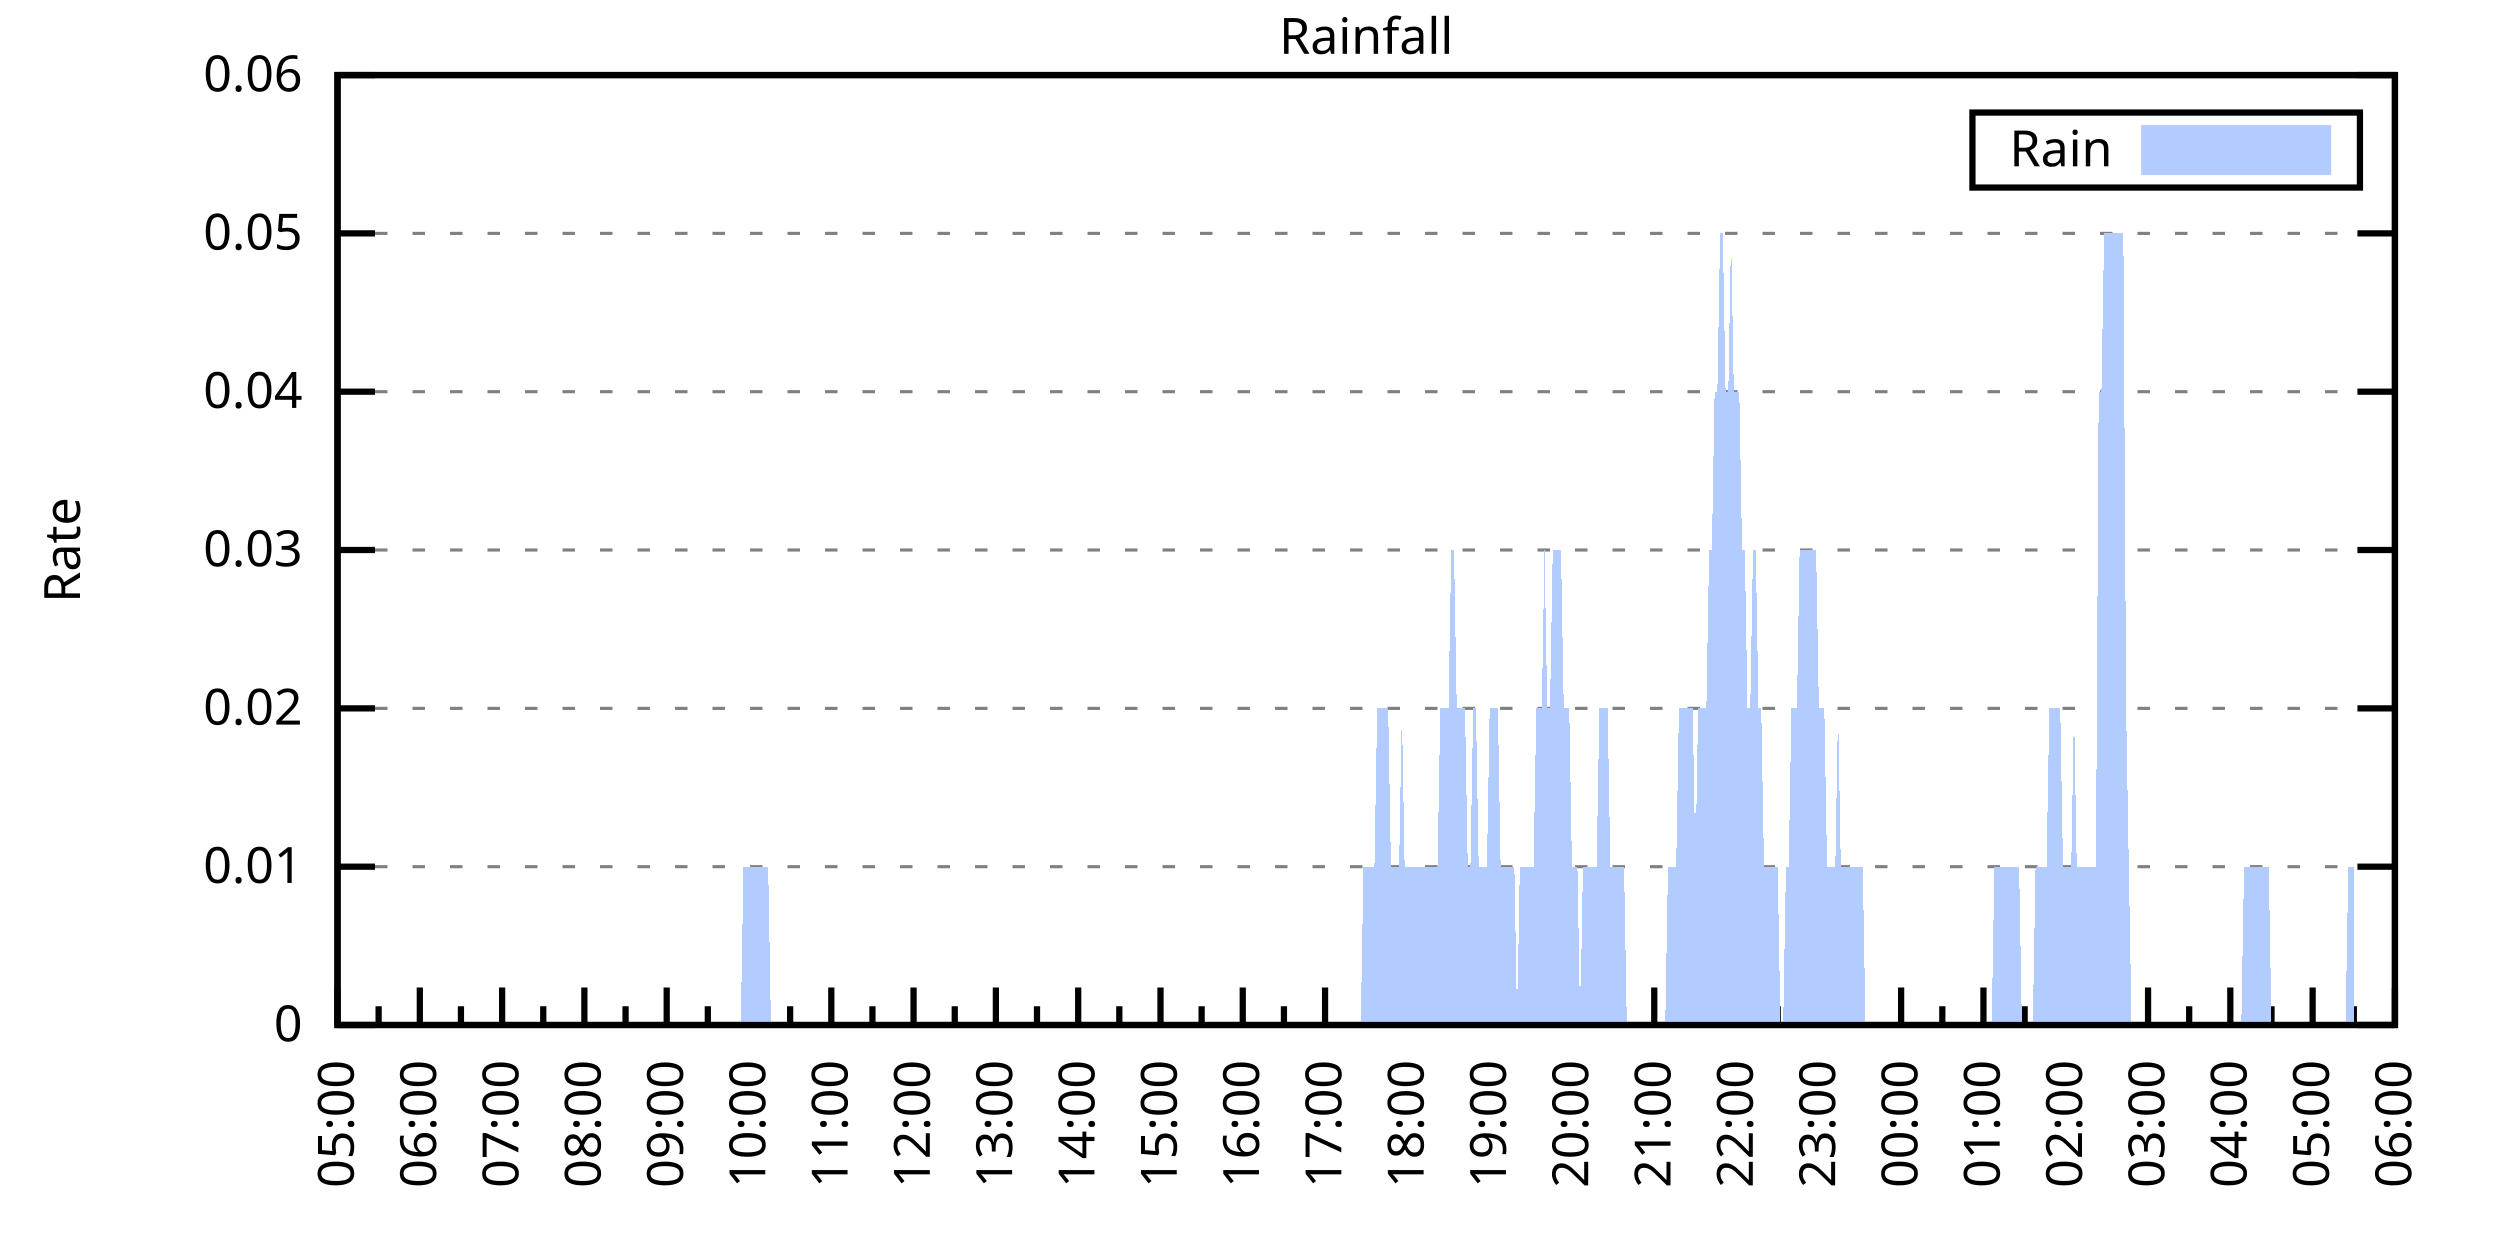
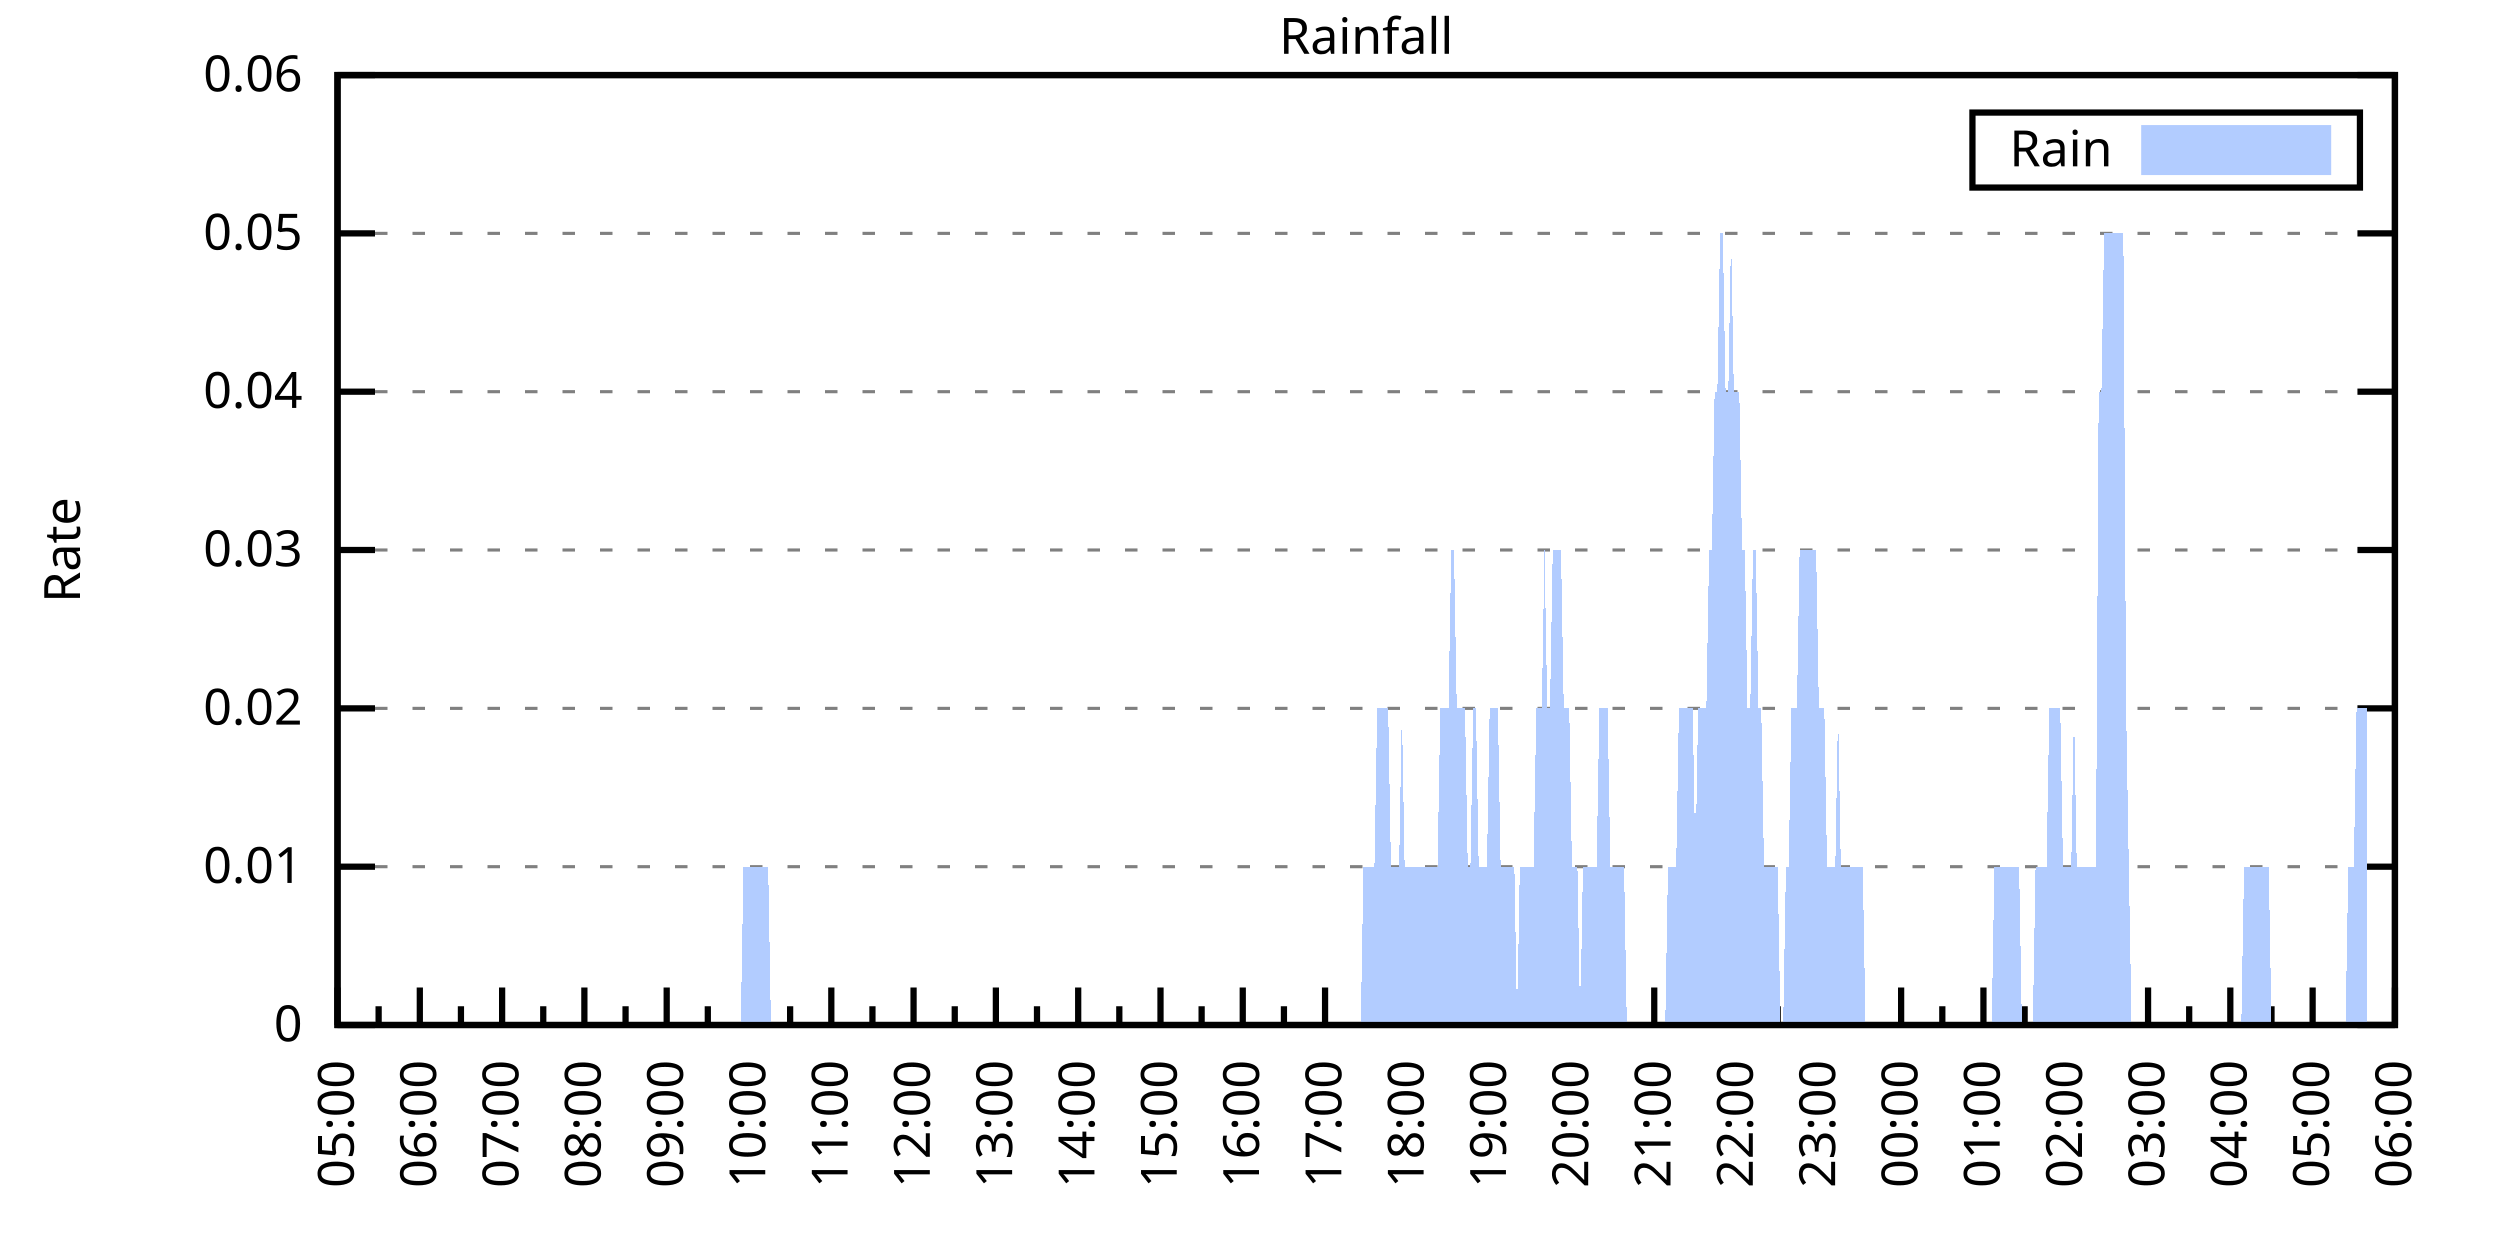
<svg xmlns="http://www.w3.org/2000/svg" xmlns:xlink="http://www.w3.org/1999/xlink" width="400" height="200" viewBox="0 0 400 200">
  <g id="gnuplot_canvas">
    <rect x="0" y="0" width="400" height="200" fill="none" />
    <defs>
      <circle id="gpDot" r="0.5" stroke-width="0.5" stroke="currentColor" />
      <path id="gpPt0" stroke-width="0.333" stroke="currentColor" d="M-1,0 h2 M0,-1 v2" />
      <path id="gpPt1" stroke-width="0.333" stroke="currentColor" d="M-1,-1 L1,1 M1,-1 L-1,1" />
      <path id="gpPt2" stroke-width="0.333" stroke="currentColor" d="M-1,0 L1,0 M0,-1 L0,1 M-1,-1 L1,1 M-1,1 L1,-1" />
      <rect id="gpPt3" stroke-width="0.333" stroke="currentColor" x="-1" y="-1" width="2" height="2" />
      <rect id="gpPt4" stroke-width="0.333" stroke="currentColor" fill="currentColor" x="-1" y="-1" width="2" height="2" />
      <circle id="gpPt5" stroke-width="0.333" stroke="currentColor" cx="0" cy="0" r="1" />
      <use xlink:href="#gpPt5" id="gpPt6" fill="currentColor" stroke="none" />
      <path id="gpPt7" stroke-width="0.333" stroke="currentColor" d="M0,-1.33 L-1.33,0.67 L1.33,0.67 z" />
      <use xlink:href="#gpPt7" id="gpPt8" fill="currentColor" stroke="none" />
      <use xlink:href="#gpPt7" id="gpPt9" stroke="currentColor" transform="rotate(180)" />
      <use xlink:href="#gpPt9" id="gpPt10" fill="currentColor" stroke="none" />
      <use xlink:href="#gpPt3" id="gpPt11" stroke="currentColor" transform="rotate(45)" />
      <use xlink:href="#gpPt11" id="gpPt12" fill="currentColor" stroke="none" />
      <path id="gpPt13" stroke-width="0.333" stroke="currentColor" d="M0,1.330 L1.265,0.411 L0.782,-1.067 L-0.782,-1.076 L-1.265,0.411 z" />
      <use xlink:href="#gpPt13" id="gpPt14" fill="currentColor" stroke="none" />
      <filter id="textbox" filterUnits="objectBoundingBox" x="0" y="0" height="1" width="1">
        <feFlood flood-color="white" flood-opacity="1" result="bgnd" />
        <feComposite in="SourceGraphic" in2="bgnd" operator="atop" />
      </filter>
      <filter id="greybox" filterUnits="objectBoundingBox" x="0" y="0" height="1" width="1">
        <feFlood flood-color="lightgrey" flood-opacity="1" result="grey" />
        <feComposite in="SourceGraphic" in2="grey" operator="atop" />
      </filter>
    </defs>
    <g fill="none" color="white" stroke="currentColor" stroke-width="1.00" stroke-linecap="butt" stroke-linejoin="miter">
</g>
    <g fill="none" color="black" stroke="currentColor" stroke-width="1.00" stroke-linecap="butt" stroke-linejoin="miter">
      <g stroke="none" shape-rendering="crispEdges">
        <polygon fill="rgb(255, 255, 255)" points="54.00,164.00 383.18,164.00 383.18,12.02 54.00,12.02 " />
      </g>
    </g>
    <g fill="none" color="black" stroke="currentColor" stroke-width="1.00" stroke-linecap="butt" stroke-linejoin="miter">
</g>
    <g fill="none" color="black" stroke="black" stroke-width="0.50" stroke-linecap="butt" stroke-linejoin="miter">
</g>
    <g fill="none" color="gray" stroke="currentColor" stroke-width="0.50" stroke-linecap="butt" stroke-linejoin="miter">
      <path stroke="gray" stroke-dasharray="2,4" class="gridline" d="M54.00,164.00 L383.19,164.00  " />
    </g>
    <g fill="none" color="gray" stroke="gray" stroke-width="1.00" stroke-linecap="butt" stroke-linejoin="miter">
</g>
    <g fill="none" color="black" stroke="currentColor" stroke-width="1.00" stroke-linecap="butt" stroke-linejoin="miter">
      <path stroke="black" d="M54.00,164.00 L60.00,164.00 M383.19,164.00 L377.19,164.00  " />
      <g transform="translate(48.40,166.60)" stroke="none" fill="black" font-family="Sans" font-size="8.00" text-anchor="end">
        <text>
          <tspan font-family="Sans"> 0</tspan>
        </text>
      </g>
    </g>
    <g fill="none" color="black" stroke="currentColor" stroke-width="1.00" stroke-linecap="butt" stroke-linejoin="miter">
</g>
    <g fill="none" color="black" stroke="black" stroke-width="0.50" stroke-linecap="butt" stroke-linejoin="miter">
</g>
    <g fill="none" color="gray" stroke="currentColor" stroke-width="0.50" stroke-linecap="butt" stroke-linejoin="miter">
      <path stroke="gray" stroke-dasharray="2,4" class="gridline" d="M54.00,138.67 L383.19,138.67  " />
    </g>
    <g fill="none" color="gray" stroke="gray" stroke-width="1.00" stroke-linecap="butt" stroke-linejoin="miter">
</g>
    <g fill="none" color="black" stroke="currentColor" stroke-width="1.00" stroke-linecap="butt" stroke-linejoin="miter">
      <path stroke="black" d="M54.00,138.67 L60.00,138.67 M383.19,138.67 L377.19,138.67  " />
      <g transform="translate(48.40,141.27)" stroke="none" fill="black" font-family="Sans" font-size="8.00" text-anchor="end">
        <text>
          <tspan font-family="Sans"> 0.01</tspan>
        </text>
      </g>
    </g>
    <g fill="none" color="black" stroke="currentColor" stroke-width="1.00" stroke-linecap="butt" stroke-linejoin="miter">
</g>
    <g fill="none" color="black" stroke="black" stroke-width="0.50" stroke-linecap="butt" stroke-linejoin="miter">
</g>
    <g fill="none" color="gray" stroke="currentColor" stroke-width="0.50" stroke-linecap="butt" stroke-linejoin="miter">
      <path stroke="gray" stroke-dasharray="2,4" class="gridline" d="M54.00,113.34 L383.19,113.34  " />
    </g>
    <g fill="none" color="gray" stroke="gray" stroke-width="1.00" stroke-linecap="butt" stroke-linejoin="miter">
</g>
    <g fill="none" color="black" stroke="currentColor" stroke-width="1.00" stroke-linecap="butt" stroke-linejoin="miter">
      <path stroke="black" d="M54.00,113.34 L60.00,113.34 M383.19,113.34 L377.19,113.34  " />
      <g transform="translate(48.40,115.94)" stroke="none" fill="black" font-family="Sans" font-size="8.00" text-anchor="end">
        <text>
          <tspan font-family="Sans"> 0.02</tspan>
        </text>
      </g>
    </g>
    <g fill="none" color="black" stroke="currentColor" stroke-width="1.00" stroke-linecap="butt" stroke-linejoin="miter">
</g>
    <g fill="none" color="black" stroke="black" stroke-width="0.50" stroke-linecap="butt" stroke-linejoin="miter">
</g>
    <g fill="none" color="gray" stroke="currentColor" stroke-width="0.50" stroke-linecap="butt" stroke-linejoin="miter">
      <path stroke="gray" stroke-dasharray="2,4" class="gridline" d="M54.00,88.00 L383.19,88.00  " />
    </g>
    <g fill="none" color="gray" stroke="gray" stroke-width="1.00" stroke-linecap="butt" stroke-linejoin="miter">
</g>
    <g fill="none" color="black" stroke="currentColor" stroke-width="1.00" stroke-linecap="butt" stroke-linejoin="miter">
      <path stroke="black" d="M54.00,88.00 L60.00,88.00 M383.19,88.00 L377.19,88.00  " />
      <g transform="translate(48.40,90.60)" stroke="none" fill="black" font-family="Sans" font-size="8.00" text-anchor="end">
        <text>
          <tspan font-family="Sans"> 0.03</tspan>
        </text>
      </g>
    </g>
    <g fill="none" color="black" stroke="currentColor" stroke-width="1.00" stroke-linecap="butt" stroke-linejoin="miter">
</g>
    <g fill="none" color="black" stroke="black" stroke-width="0.50" stroke-linecap="butt" stroke-linejoin="miter">
</g>
    <g fill="none" color="gray" stroke="currentColor" stroke-width="0.50" stroke-linecap="butt" stroke-linejoin="miter">
      <path stroke="gray" stroke-dasharray="2,4" class="gridline" d="M54.00,62.67 L383.19,62.67  " />
    </g>
    <g fill="none" color="gray" stroke="gray" stroke-width="1.00" stroke-linecap="butt" stroke-linejoin="miter">
</g>
    <g fill="none" color="black" stroke="currentColor" stroke-width="1.00" stroke-linecap="butt" stroke-linejoin="miter">
      <path stroke="black" d="M54.00,62.67 L60.00,62.67 M383.19,62.67 L377.19,62.67  " />
      <g transform="translate(48.40,65.27)" stroke="none" fill="black" font-family="Sans" font-size="8.00" text-anchor="end">
        <text>
          <tspan font-family="Sans"> 0.04</tspan>
        </text>
      </g>
    </g>
    <g fill="none" color="black" stroke="currentColor" stroke-width="1.00" stroke-linecap="butt" stroke-linejoin="miter">
</g>
    <g fill="none" color="black" stroke="black" stroke-width="0.50" stroke-linecap="butt" stroke-linejoin="miter">
</g>
    <g fill="none" color="gray" stroke="currentColor" stroke-width="0.50" stroke-linecap="butt" stroke-linejoin="miter">
      <path stroke="gray" stroke-dasharray="2,4" class="gridline" d="M54.00,37.34 L383.19,37.34  " />
    </g>
    <g fill="none" color="gray" stroke="gray" stroke-width="1.00" stroke-linecap="butt" stroke-linejoin="miter">
</g>
    <g fill="none" color="black" stroke="currentColor" stroke-width="1.00" stroke-linecap="butt" stroke-linejoin="miter">
      <path stroke="black" d="M54.00,37.34 L60.00,37.34 M383.19,37.34 L377.19,37.34  " />
      <g transform="translate(48.40,39.94)" stroke="none" fill="black" font-family="Sans" font-size="8.00" text-anchor="end">
        <text>
          <tspan font-family="Sans"> 0.05</tspan>
        </text>
      </g>
    </g>
    <g fill="none" color="black" stroke="currentColor" stroke-width="1.00" stroke-linecap="butt" stroke-linejoin="miter">
</g>
    <g fill="none" color="black" stroke="black" stroke-width="0.50" stroke-linecap="butt" stroke-linejoin="miter">
</g>
    <g fill="none" color="gray" stroke="currentColor" stroke-width="0.50" stroke-linecap="butt" stroke-linejoin="miter">
      <path stroke="gray" stroke-dasharray="2,4" class="gridline" d="M54.00,12.01 L383.19,12.01  " />
    </g>
    <g fill="none" color="gray" stroke="gray" stroke-width="1.00" stroke-linecap="butt" stroke-linejoin="miter">
</g>
    <g fill="none" color="black" stroke="currentColor" stroke-width="1.00" stroke-linecap="butt" stroke-linejoin="miter">
      <path stroke="black" d="M54.00,12.01 L60.00,12.01 M383.19,12.01 L377.19,12.01  " />
      <g transform="translate(48.40,14.61)" stroke="none" fill="black" font-family="Sans" font-size="8.00" text-anchor="end">
        <text>
          <tspan font-family="Sans"> 0.06</tspan>
        </text>
      </g>
    </g>
    <g fill="none" color="black" stroke="currentColor" stroke-width="1.00" stroke-linecap="butt" stroke-linejoin="miter">
      <path stroke="black" d="M54.00,164.00 L54.00,158.00  " />
      <g transform="translate(56.60,169.60) rotate(270)" stroke="none" fill="black" font-family="Sans" font-size="8.00" text-anchor="end">
        <text>
          <tspan font-family="Sans">05:00</tspan>
        </text>
      </g>
    </g>
    <g fill="none" color="black" stroke="currentColor" stroke-width="1.00" stroke-linecap="butt" stroke-linejoin="miter">
      <path stroke="black" d="M60.58,164.00 L60.58,161.00 M67.17,164.00 L67.17,158.00  " />
      <g transform="translate(69.77,169.60) rotate(270)" stroke="none" fill="black" font-family="Sans" font-size="8.00" text-anchor="end">
        <text>
          <tspan font-family="Sans">06:00</tspan>
        </text>
      </g>
    </g>
    <g fill="none" color="black" stroke="currentColor" stroke-width="1.00" stroke-linecap="butt" stroke-linejoin="miter">
      <path stroke="black" d="M73.75,164.00 L73.75,161.00 M80.34,164.00 L80.34,158.00  " />
      <g transform="translate(82.94,169.60) rotate(270)" stroke="none" fill="black" font-family="Sans" font-size="8.00" text-anchor="end">
        <text>
          <tspan font-family="Sans">07:00</tspan>
        </text>
      </g>
    </g>
    <g fill="none" color="black" stroke="currentColor" stroke-width="1.00" stroke-linecap="butt" stroke-linejoin="miter">
      <path stroke="black" d="M86.92,164.00 L86.92,161.00 M93.50,164.00 L93.50,158.00  " />
      <g transform="translate(96.10,169.60) rotate(270)" stroke="none" fill="black" font-family="Sans" font-size="8.00" text-anchor="end">
        <text>
          <tspan font-family="Sans">08:00</tspan>
        </text>
      </g>
    </g>
    <g fill="none" color="black" stroke="currentColor" stroke-width="1.00" stroke-linecap="butt" stroke-linejoin="miter">
      <path stroke="black" d="M100.09,164.00 L100.09,161.00 M106.67,164.00 L106.67,158.00  " />
      <g transform="translate(109.27,169.60) rotate(270)" stroke="none" fill="black" font-family="Sans" font-size="8.00" text-anchor="end">
        <text>
          <tspan font-family="Sans">09:00</tspan>
        </text>
      </g>
    </g>
    <g fill="none" color="black" stroke="currentColor" stroke-width="1.00" stroke-linecap="butt" stroke-linejoin="miter">
      <path stroke="black" d="M113.25,164.00 L113.25,161.00 M119.84,164.00 L119.84,158.00  " />
      <g transform="translate(122.44,169.60) rotate(270)" stroke="none" fill="black" font-family="Sans" font-size="8.00" text-anchor="end">
        <text>
          <tspan font-family="Sans">10:00</tspan>
        </text>
      </g>
    </g>
    <g fill="none" color="black" stroke="currentColor" stroke-width="1.00" stroke-linecap="butt" stroke-linejoin="miter">
      <path stroke="black" d="M126.42,164.00 L126.42,161.00 M133.01,164.00 L133.01,158.00  " />
      <g transform="translate(135.61,169.60) rotate(270)" stroke="none" fill="black" font-family="Sans" font-size="8.00" text-anchor="end">
        <text>
          <tspan font-family="Sans">11:00</tspan>
        </text>
      </g>
    </g>
    <g fill="none" color="black" stroke="currentColor" stroke-width="1.00" stroke-linecap="butt" stroke-linejoin="miter">
      <path stroke="black" d="M139.59,164.00 L139.59,161.00 M146.17,164.00 L146.17,158.00  " />
      <g transform="translate(148.77,169.60) rotate(270)" stroke="none" fill="black" font-family="Sans" font-size="8.00" text-anchor="end">
        <text>
          <tspan font-family="Sans">12:00</tspan>
        </text>
      </g>
    </g>
    <g fill="none" color="black" stroke="currentColor" stroke-width="1.00" stroke-linecap="butt" stroke-linejoin="miter">
      <path stroke="black" d="M152.76,164.00 L152.76,161.00 M159.34,164.00 L159.34,158.00  " />
      <g transform="translate(161.94,169.60) rotate(270)" stroke="none" fill="black" font-family="Sans" font-size="8.00" text-anchor="end">
        <text>
          <tspan font-family="Sans">13:00</tspan>
        </text>
      </g>
    </g>
    <g fill="none" color="black" stroke="currentColor" stroke-width="1.00" stroke-linecap="butt" stroke-linejoin="miter">
      <path stroke="black" d="M165.92,164.00 L165.92,161.00 M172.51,164.00 L172.51,158.00  " />
      <g transform="translate(175.11,169.60) rotate(270)" stroke="none" fill="black" font-family="Sans" font-size="8.00" text-anchor="end">
        <text>
          <tspan font-family="Sans">14:00</tspan>
        </text>
      </g>
    </g>
    <g fill="none" color="black" stroke="currentColor" stroke-width="1.00" stroke-linecap="butt" stroke-linejoin="miter">
      <path stroke="black" d="M179.09,164.00 L179.09,161.00 M185.68,164.00 L185.68,158.00  " />
      <g transform="translate(188.28,169.60) rotate(270)" stroke="none" fill="black" font-family="Sans" font-size="8.00" text-anchor="end">
        <text>
          <tspan font-family="Sans">15:00</tspan>
        </text>
      </g>
    </g>
    <g fill="none" color="black" stroke="currentColor" stroke-width="1.00" stroke-linecap="butt" stroke-linejoin="miter">
      <path stroke="black" d="M192.26,164.00 L192.26,161.00 M198.84,164.00 L198.84,158.00  " />
      <g transform="translate(201.44,169.60) rotate(270)" stroke="none" fill="black" font-family="Sans" font-size="8.00" text-anchor="end">
        <text>
          <tspan font-family="Sans">16:00</tspan>
        </text>
      </g>
    </g>
    <g fill="none" color="black" stroke="currentColor" stroke-width="1.00" stroke-linecap="butt" stroke-linejoin="miter">
      <path stroke="black" d="M205.43,164.00 L205.43,161.00 M212.01,164.00 L212.01,158.00  " />
      <g transform="translate(214.61,169.60) rotate(270)" stroke="none" fill="black" font-family="Sans" font-size="8.00" text-anchor="end">
        <text>
          <tspan font-family="Sans">17:00</tspan>
        </text>
      </g>
    </g>
    <g fill="none" color="black" stroke="currentColor" stroke-width="1.00" stroke-linecap="butt" stroke-linejoin="miter">
      <path stroke="black" d="M218.60,164.00 L218.60,161.00 M225.18,164.00 L225.18,158.00  " />
      <g transform="translate(227.78,169.60) rotate(270)" stroke="none" fill="black" font-family="Sans" font-size="8.00" text-anchor="end">
        <text>
          <tspan font-family="Sans">18:00</tspan>
        </text>
      </g>
    </g>
    <g fill="none" color="black" stroke="currentColor" stroke-width="1.00" stroke-linecap="butt" stroke-linejoin="miter">
      <path stroke="black" d="M231.76,164.00 L231.76,161.00 M238.35,164.00 L238.35,158.00  " />
      <g transform="translate(240.95,169.60) rotate(270)" stroke="none" fill="black" font-family="Sans" font-size="8.00" text-anchor="end">
        <text>
          <tspan font-family="Sans">19:00</tspan>
        </text>
      </g>
    </g>
    <g fill="none" color="black" stroke="currentColor" stroke-width="1.00" stroke-linecap="butt" stroke-linejoin="miter">
      <path stroke="black" d="M244.93,164.00 L244.93,161.00 M251.51,164.00 L251.51,158.00  " />
      <g transform="translate(254.11,169.60) rotate(270)" stroke="none" fill="black" font-family="Sans" font-size="8.00" text-anchor="end">
        <text>
          <tspan font-family="Sans">20:00</tspan>
        </text>
      </g>
    </g>
    <g fill="none" color="black" stroke="currentColor" stroke-width="1.00" stroke-linecap="butt" stroke-linejoin="miter">
      <path stroke="black" d="M258.10,164.00 L258.10,161.00 M264.68,164.00 L264.68,158.00  " />
      <g transform="translate(267.28,169.60) rotate(270)" stroke="none" fill="black" font-family="Sans" font-size="8.00" text-anchor="end">
        <text>
          <tspan font-family="Sans">21:00</tspan>
        </text>
      </g>
    </g>
    <g fill="none" color="black" stroke="currentColor" stroke-width="1.00" stroke-linecap="butt" stroke-linejoin="miter">
      <path stroke="black" d="M271.27,164.00 L271.27,161.00 M277.85,164.00 L277.85,158.00  " />
      <g transform="translate(280.45,169.60) rotate(270)" stroke="none" fill="black" font-family="Sans" font-size="8.00" text-anchor="end">
        <text>
          <tspan font-family="Sans">22:00</tspan>
        </text>
      </g>
    </g>
    <g fill="none" color="black" stroke="currentColor" stroke-width="1.00" stroke-linecap="butt" stroke-linejoin="miter">
      <path stroke="black" d="M284.43,164.00 L284.43,161.00 M291.02,164.00 L291.02,158.00  " />
      <g transform="translate(293.62,169.60) rotate(270)" stroke="none" fill="black" font-family="Sans" font-size="8.00" text-anchor="end">
        <text>
          <tspan font-family="Sans">23:00</tspan>
        </text>
      </g>
    </g>
    <g fill="none" color="black" stroke="currentColor" stroke-width="1.00" stroke-linecap="butt" stroke-linejoin="miter">
      <path stroke="black" d="M297.60,164.00 L297.60,161.00 M304.18,164.00 L304.18,158.00  " />
      <g transform="translate(306.78,169.60) rotate(270)" stroke="none" fill="black" font-family="Sans" font-size="8.00" text-anchor="end">
        <text>
          <tspan font-family="Sans">00:00</tspan>
        </text>
      </g>
    </g>
    <g fill="none" color="black" stroke="currentColor" stroke-width="1.00" stroke-linecap="butt" stroke-linejoin="miter">
      <path stroke="black" d="M310.77,164.00 L310.77,161.00 M317.35,164.00 L317.35,158.00  " />
      <g transform="translate(319.95,169.60) rotate(270)" stroke="none" fill="black" font-family="Sans" font-size="8.00" text-anchor="end">
        <text>
          <tspan font-family="Sans">01:00</tspan>
        </text>
      </g>
    </g>
    <g fill="none" color="black" stroke="currentColor" stroke-width="1.00" stroke-linecap="butt" stroke-linejoin="miter">
      <path stroke="black" d="M323.94,164.00 L323.94,161.00 M330.52,164.00 L330.52,158.00  " />
      <g transform="translate(333.12,169.60) rotate(270)" stroke="none" fill="black" font-family="Sans" font-size="8.00" text-anchor="end">
        <text>
          <tspan font-family="Sans">02:00</tspan>
        </text>
      </g>
    </g>
    <g fill="none" color="black" stroke="currentColor" stroke-width="1.00" stroke-linecap="butt" stroke-linejoin="miter">
      <path stroke="black" d="M337.10,164.00 L337.10,161.00 M343.69,164.00 L343.69,158.00  " />
      <g transform="translate(346.29,169.60) rotate(270)" stroke="none" fill="black" font-family="Sans" font-size="8.00" text-anchor="end">
        <text>
          <tspan font-family="Sans">03:00</tspan>
        </text>
      </g>
    </g>
    <g fill="none" color="black" stroke="currentColor" stroke-width="1.00" stroke-linecap="butt" stroke-linejoin="miter">
      <path stroke="black" d="M350.27,164.00 L350.27,161.00 M356.85,164.00 L356.85,158.00  " />
      <g transform="translate(359.45,169.60) rotate(270)" stroke="none" fill="black" font-family="Sans" font-size="8.00" text-anchor="end">
        <text>
          <tspan font-family="Sans">04:00</tspan>
        </text>
      </g>
    </g>
    <g fill="none" color="black" stroke="currentColor" stroke-width="1.00" stroke-linecap="butt" stroke-linejoin="miter">
      <path stroke="black" d="M363.44,164.00 L363.44,161.00 M370.02,164.00 L370.02,158.00  " />
      <g transform="translate(372.62,169.60) rotate(270)" stroke="none" fill="black" font-family="Sans" font-size="8.00" text-anchor="end">
        <text>
          <tspan font-family="Sans">05:00</tspan>
        </text>
      </g>
    </g>
    <g fill="none" color="black" stroke="currentColor" stroke-width="1.00" stroke-linecap="butt" stroke-linejoin="miter">
      <path stroke="black" d="M376.61,164.00 L376.61,161.00 M383.19,164.00 L383.19,158.00  " />
      <g transform="translate(385.79,169.60) rotate(270)" stroke="none" fill="black" font-family="Sans" font-size="8.00" text-anchor="end">
        <text>
          <tspan font-family="Sans">06:00</tspan>
        </text>
      </g>
    </g>
    <g fill="none" color="black" stroke="currentColor" stroke-width="1.00" stroke-linecap="butt" stroke-linejoin="miter">
</g>
    <g fill="none" color="black" stroke="currentColor" stroke-width="1.00" stroke-linecap="butt" stroke-linejoin="miter">
      <path stroke="black" d="M54.00,12.01 L54.00,164.00 L383.19,164.00 L383.19,12.01 L54.00,12.01 Z  " />
    </g>
    <g fill="none" color="black" stroke="currentColor" stroke-width="1.00" stroke-linecap="butt" stroke-linejoin="miter">
      <g transform="translate(12.80,88.01) rotate(270)" stroke="none" fill="black" font-family="Sans" font-size="8.00" text-anchor="middle">
        <text>
          <tspan font-family="Sans">Rate</tspan>
        </text>
      </g>
    </g>
    <g fill="none" color="black" stroke="currentColor" stroke-width="1.00" stroke-linecap="butt" stroke-linejoin="miter">
</g>
    <g fill="none" color="black" stroke="currentColor" stroke-width="1.00" stroke-linecap="butt" stroke-linejoin="miter">
      <path stroke="black" d="M315.59,30.01 L315.59,18.01 L377.59,18.01 L377.59,30.01 L315.59,30.01 Z  " />
    </g>
    <g id="Rainfall_plot_1">
      <g fill="none" color="white" stroke="black" stroke-width="2.00" stroke-linecap="butt" stroke-linejoin="miter">
</g>
      <g fill="none" color="black" stroke="currentColor" stroke-width="2.00" stroke-linecap="butt" stroke-linejoin="miter">
        <g transform="translate(337.99,26.61)" stroke="none" fill="black" font-family="Sans" font-size="8.00" text-anchor="end">
          <text>
            <tspan font-family="Sans">Rain</tspan>
          </text>
        </g>
      </g>
      <g fill="none" color="black" stroke="currentColor" stroke-width="2.00" stroke-linecap="butt" stroke-linejoin="miter">
        <g stroke="none" shape-rendering="crispEdges">
          <polygon fill="rgb(178, 204, 255)" points="343.59,27.01 371.99,27.01 371.99,21.01 343.59,21.01 " />
        </g>
        <path stroke="rgb(178, 204, 255)" d="M343.59,27.01 L371.99,27.01 L371.99,21.01 L343.59,21.01 L343.59,27.01 Z  " />
      </g>
      <g fill="none" color="black" stroke="currentColor" stroke-width="2.00" stroke-linecap="butt" stroke-linejoin="miter">
        <g stroke="none" shape-rendering="crispEdges">
-           <polygon fill="rgb(178, 204, 255)" points="61.02,164.00 61.46,164.00 61.90,164.00 62.34,164.00 62.78,164.00 63.22,164.00 63.66,164.00 64.10,164.00 64.53,164.00 64.97,164.00 65.41,164.00 65.85,164.00 66.29,164.00 66.73,164.00 67.17,164.00 67.61,164.00 68.05,164.00 68.48,164.00 68.92,164.00 69.36,164.00 69.80,164.00 70.24,164.00 70.68,164.00 71.12,164.00 71.56,164.00 72.00,164.00 72.43,164.00 72.87,164.00 73.31,164.00 73.75,164.00 74.19,164.00 74.63,164.00 75.07,164.00 75.51,164.00 75.95,164.00 76.38,164.00 76.82,164.00 77.26,164.00 77.70,164.00 78.14,164.00 78.58,164.00 79.02,164.00 79.46,164.00 79.90,164.00 80.34,164.00 80.77,164.00 81.21,164.00 81.65,164.00 82.09,164.00 82.53,164.00 82.97,164.00 83.41,164.00 83.85,164.00 84.29,164.00 84.72,164.00 85.16,164.00 85.60,164.00 86.04,164.00 86.48,164.00 86.92,164.00 87.36,164.00 87.80,164.00 88.24,164.00 88.67,164.00 89.11,164.00 89.55,164.00 89.99,164.00 90.43,164.00 90.87,164.00 91.31,164.00 91.75,164.00 92.19,164.00 92.62,164.00 93.06,164.00 93.50,164.00 93.94,164.00 94.38,164.00 94.82,164.00 95.26,164.00 95.70,164.00 96.14,164.00 96.58,164.00 97.01,164.00 97.45,164.00 97.89,164.00 98.33,164.00 98.77,164.00 99.21,164.00 99.65,164.00 100.09,164.00 100.53,164.00 100.96,164.00 101.40,164.00 101.84,164.00 102.28,164.00 102.72,164.00 103.16,164.00 103.60,164.00 104.04,164.00 104.48,164.00 104.91,164.00 105.35,164.00 105.79,164.00 106.23,164.00 106.67,164.00 107.11,164.00 107.55,164.00 107.99,164.00 108.43,164.00 108.87,164.00 109.30,164.00 109.74,164.00 110.18,164.00 110.62,164.00 111.06,164.00 111.50,164.00 111.94,164.00 112.38,164.00 112.82,164.00 113.25,164.00 113.69,164.00 114.13,164.00 114.57,164.00 115.01,164.00 115.45,164.00 115.89,164.00 116.33,164.00 116.77,164.00 117.20,164.00 117.64,164.00 118.08,164.00 118.52,164.00 118.96,138.67 119.40,138.67 119.84,138.67 120.28,138.67 120.72,138.67 121.15,138.67 121.59,138.67 122.03,138.67 122.47,138.67 122.91,138.67 123.35,164.00 123.79,164.00 124.23,164.00 124.67,164.00 125.11,164.00 125.54,164.00 125.98,164.00 126.42,164.00 126.86,164.00 127.30,164.00 127.74,164.00 128.18,164.00 128.62,164.00 129.06,164.00 129.49,164.00 129.93,164.00 130.37,164.00 130.81,164.00 131.25,164.00 131.69,164.00 132.13,164.00 132.57,164.00 133.01,164.00 133.44,164.00 133.88,164.00 134.32,164.00 134.76,164.00 135.20,164.00 135.64,164.00 136.08,164.00 136.52,164.00 136.96,164.00 137.39,164.00 137.83,164.00 138.27,164.00 138.71,164.00 139.15,164.00 139.59,164.00 140.03,164.00 140.47,164.00 140.91,164.00 141.35,164.00 141.78,164.00 142.22,164.00 142.66,164.00 143.10,164.00 143.54,164.00 143.98,164.00 144.42,164.00 144.86,164.00 145.30,164.00 145.73,164.00 146.17,164.00 146.61,164.00 147.05,164.00 147.49,164.00 147.93,164.00 148.37,164.00 148.81,164.00 149.25,164.00 149.68,164.00 150.12,164.00 150.56,164.00 151.00,164.00 151.44,164.00 151.88,164.00 152.32,164.00 152.76,164.00 153.20,164.00 153.63,164.00 154.07,164.00 154.51,164.00 154.95,164.00 155.39,164.00 155.83,164.00 156.27,164.00 156.71,164.00 157.15,164.00 157.59,164.00 158.02,164.00 158.46,164.00 158.90,164.00 159.34,164.00 159.78,164.00 160.22,164.00 160.66,164.00 161.10,164.00 161.54,164.00 161.97,164.00 162.41,164.00 162.85,164.00 163.29,164.00 163.73,164.00 164.17,164.00 164.61,164.00 165.05,164.00 165.49,164.00 165.92,164.00 166.36,164.00 166.80,164.00 167.24,164.00 167.68,164.00 168.12,164.00 168.56,164.00 169.00,164.00 169.44,164.00 169.87,164.00 170.31,164.00 170.75,164.00 171.19,164.00 171.63,164.00 172.07,164.00 172.51,164.00 172.95,164.00 173.39,164.00 173.83,164.00 174.26,164.00 174.70,164.00 175.14,164.00 175.58,164.00 176.02,164.00 176.46,164.00 176.90,164.00 177.34,164.00 177.78,164.00 178.21,164.00 178.65,164.00 179.09,164.00 179.53,164.00 179.97,164.00 180.41,164.00 180.85,164.00 181.29,164.00 181.73,164.00 182.16,164.00 182.60,164.00 183.04,164.00 183.48,164.00 183.92,164.00 184.36,164.00 184.80,164.00 185.24,164.00 185.68,164.00 186.11,164.00 186.55,164.00 186.99,164.00 187.43,164.00 187.87,164.00 188.31,164.00 188.75,164.00 189.19,164.00 189.63,164.00 190.07,164.00 190.50,164.00 190.94,164.00 191.38,164.00 191.82,164.00 192.26,164.00 192.70,164.00 193.14,164.00 193.58,164.00 194.02,164.00 194.45,164.00 194.89,164.00 195.33,164.00 195.77,164.00 196.21,164.00 196.65,164.00 197.09,164.00 197.53,164.00 197.97,164.00 198.40,164.00 198.84,164.00 199.28,164.00 199.72,164.00 200.16,164.00 200.60,164.00 201.04,164.00 201.48,164.00 201.92,164.00 202.35,164.00 202.79,164.00 203.23,164.00 203.67,164.00 204.11,164.00 204.55,164.00 204.99,164.00 205.43,164.00 205.87,164.00 206.31,164.00 206.74,164.00 207.18,164.00 207.62,164.00 208.06,164.00 208.50,164.00 208.94,164.00 209.38,164.00 209.82,164.00 210.26,164.00 210.69,164.00 211.13,164.00 211.57,164.00 212.01,164.00 212.45,164.00 212.89,164.00 213.33,164.00 213.77,164.00 214.21,164.00 214.64,164.00 215.08,164.00 215.52,164.00 215.96,164.00 216.40,164.00 216.84,164.00 217.28,164.00 217.72,164.00 218.16,138.67 218.60,138.67 219.03,138.67 219.47,138.67 219.91,138.67 220.35,113.34 220.79,113.34 221.23,113.34 221.67,113.34 222.11,113.34 222.55,138.67 222.98,138.67 223.42,138.67 223.86,138.67 224.30,113.34 224.74,138.67 225.18,138.67 225.62,138.67 226.06,138.67 226.50,138.67 226.93,138.67 227.37,138.67 227.81,138.67 228.25,138.67 228.69,138.67 229.13,138.67 229.57,138.67 230.01,138.67 230.45,113.34 230.88,113.34 231.32,113.34 231.76,113.34 232.20,88.00 232.64,88.00 233.08,113.34 233.52,113.34 233.96,113.34 234.40,113.34 234.84,138.67 235.27,138.67 235.71,113.34 236.15,113.34 236.59,138.67 237.03,138.67 237.47,138.67 237.91,138.67 238.35,113.34 238.79,113.34 239.22,113.34 239.66,113.34 240.10,138.67 240.54,138.67 240.98,138.67 241.42,138.67 241.86,138.67 242.30,138.67 242.74,164.00 243.17,138.67 243.61,138.67 244.05,138.67 244.49,138.67 244.93,138.67 245.37,138.67 245.81,113.34 246.25,113.34 246.69,113.34 247.12,88.00 247.56,113.34 248.00,113.34 248.44,88.00 248.88,88.00 249.32,88.00 249.76,88.00 250.20,113.34 250.64,113.34 251.08,113.34 251.51,138.67 251.95,138.67 252.39,138.67 252.83,164.00 253.27,138.67 253.71,138.67 254.15,138.67 254.59,138.67 255.03,138.67 255.46,138.67 255.90,113.34 256.34,113.34 256.78,113.34 257.22,113.34 257.66,138.67 258.10,138.67 258.54,138.67 258.98,138.67 259.41,138.67 259.85,138.67 260.29,164.00 260.73,164.00 261.17,164.00 261.61,164.00 262.05,164.00 262.49,164.00 262.93,164.00 263.36,164.00 263.80,164.00 264.24,164.00 264.68,164.00 265.12,164.00 265.56,164.00 266.00,164.00 266.44,164.00 266.88,138.67 267.32,138.67 267.75,138.67 268.19,138.67 268.63,113.34 269.07,113.34 269.51,113.34 269.95,113.34 270.39,113.34 270.83,113.34 271.27,138.67 271.70,113.34 272.14,113.34 272.58,113.34 273.02,113.34 273.46,88.00 273.90,88.00 274.34,62.67 274.78,62.67 275.22,37.34 275.65,37.34 276.09,62.67 276.53,62.67 276.97,37.34 277.41,62.67 277.85,62.67 278.29,62.67 278.73,88.00 279.17,88.00 279.60,113.34 280.04,113.34 280.48,88.00 280.92,88.00 281.36,113.34 281.80,113.34 282.24,138.67 282.68,138.67 283.12,138.67 283.56,138.67 283.99,138.67 284.43,138.67 284.87,164.00 285.31,164.00 285.75,138.67 286.19,138.67 286.63,113.34 287.07,113.34 287.51,113.34 287.94,88.00 288.38,88.00 288.82,88.00 289.26,88.00 289.70,88.00 290.14,88.00 290.58,88.00 291.02,113.34 291.46,113.34 291.89,113.34 292.33,138.67 292.77,138.67 293.21,138.67 293.65,138.67 294.09,113.34 294.53,138.67 294.97,138.67 295.41,138.67 295.84,138.67 296.28,138.67 296.72,138.67 297.16,138.67 297.60,138.67 298.04,138.67 298.48,164.00 298.92,164.00 299.36,164.00 299.80,164.00 300.23,164.00 300.67,164.00 301.11,164.00 301.55,164.00 301.99,164.00 302.43,164.00 302.87,164.00 303.31,164.00 303.75,164.00 304.18,164.00 304.62,164.00 305.06,164.00 305.50,164.00 305.94,164.00 306.38,164.00 306.82,164.00 307.26,164.00 307.70,164.00 308.13,164.00 308.57,164.00 309.01,164.00 309.45,164.00 309.89,164.00 310.33,164.00 310.77,164.00 311.21,164.00 311.65,164.00 312.08,164.00 312.52,164.00 312.96,164.00 313.40,164.00 313.84,164.00 314.28,164.00 314.72,164.00 315.16,164.00 315.60,164.00 316.04,164.00 316.47,164.00 316.91,164.00 317.35,164.00 317.79,164.00 318.23,164.00 318.67,164.00 319.11,138.67 319.55,138.67 319.99,138.67 320.42,138.67 320.86,138.67 321.30,138.67 321.74,138.67 322.18,138.67 322.62,138.67 323.06,138.67 323.50,164.00 323.94,164.00 324.37,164.00 324.81,164.00 325.25,164.00 325.69,138.67 326.13,138.67 326.57,138.67 327.01,138.67 327.45,138.67 327.89,113.34 328.33,113.34 328.76,113.34 329.20,113.34 329.64,113.34 330.08,138.67 330.52,138.67 330.96,138.67 331.40,138.67 331.84,113.34 332.28,138.67 332.71,138.67 333.15,138.67 333.59,138.67 334.03,138.67 334.47,138.67 334.91,138.67 335.35,138.67 335.79,62.67 336.23,62.67 336.66,37.34 337.10,37.34 337.54,37.34 337.98,37.34 338.42,37.34 338.86,37.34 339.30,37.34 339.74,37.34 340.18,113.34 340.61,138.67 341.05,164.00 341.49,164.00 341.93,164.00 342.37,164.00 342.81,164.00 343.25,164.00 343.69,164.00 344.13,164.00 344.57,164.00 345.00,164.00 345.44,164.00 345.88,164.00 346.32,164.00 346.76,164.00 347.20,164.00 347.64,164.00 348.08,164.00 348.52,164.00 348.95,164.00 349.39,164.00 349.83,164.00 350.27,164.00 350.71,164.00 351.15,164.00 351.59,164.00 352.03,164.00 352.47,164.00 352.90,164.00 353.34,164.00 353.78,164.00 354.22,164.00 354.66,164.00 355.10,164.00 355.54,164.00 355.98,164.00 356.42,164.00 356.85,164.00 357.29,164.00 357.73,164.00 358.17,164.00 358.61,164.00 359.05,138.67 359.49,138.67 359.93,138.67 360.37,138.67 360.81,138.67 361.24,138.67 361.68,138.67 362.12,138.67 362.56,138.67 363.00,138.67 363.44,164.00 363.88,164.00 364.32,164.00 364.76,164.00 365.19,164.00 365.63,164.00 366.07,164.00 366.51,164.00 366.95,164.00 367.39,164.00 367.83,164.00 368.27,164.00 368.71,164.00 369.14,164.00 369.58,164.00 370.02,164.00 370.46,164.00 370.90,164.00 371.34,164.00 371.78,164.00 372.22,164.00 372.66,164.00 373.09,164.00 373.53,164.00 373.97,164.00 374.41,164.00 374.85,164.00 375.29,164.00 375.73,138.67 376.17,138.67 376.61,138.67 376.61,164.00 61.02,164.00 " />
+           <polygon fill="rgb(178, 204, 255)" points="63.22,164.00 63.66,164.00 64.10,164.00 64.53,164.00 64.97,164.00 65.41,164.00 65.85,164.00 66.29,164.00 66.73,164.00 67.17,164.00 67.61,164.00 68.05,164.00 68.48,164.00 68.92,164.00 69.36,164.00 69.80,164.00 70.24,164.00 70.68,164.00 71.12,164.00 71.56,164.00 72.00,164.00 72.43,164.00 72.87,164.00 73.31,164.00 73.75,164.00 74.19,164.00 74.63,164.00 75.07,164.00 75.51,164.00 75.95,164.00 76.38,164.00 76.82,164.00 77.26,164.00 77.70,164.00 78.14,164.00 78.58,164.00 79.02,164.00 79.46,164.00 79.90,164.00 80.34,164.00 80.77,164.00 81.21,164.00 81.65,164.00 82.09,164.00 82.53,164.00 82.97,164.00 83.41,164.00 83.85,164.00 84.29,164.00 84.72,164.00 85.16,164.00 85.60,164.00 86.04,164.00 86.48,164.00 86.92,164.00 87.36,164.00 87.80,164.00 88.24,164.00 88.67,164.00 89.11,164.00 89.55,164.00 89.99,164.00 90.43,164.00 90.87,164.00 91.31,164.00 91.75,164.00 92.19,164.00 92.62,164.00 93.06,164.00 93.50,164.00 93.94,164.00 94.38,164.00 94.82,164.00 95.26,164.00 95.70,164.00 96.14,164.00 96.58,164.00 97.01,164.00 97.45,164.00 97.89,164.00 98.33,164.00 98.77,164.00 99.21,164.00 99.65,164.00 100.09,164.00 100.53,164.00 100.96,164.00 101.40,164.00 101.84,164.00 102.28,164.00 102.72,164.00 103.16,164.00 103.60,164.00 104.04,164.00 104.48,164.00 104.91,164.00 105.35,164.00 105.79,164.00 106.23,164.00 106.67,164.00 107.11,164.00 107.55,164.00 107.99,164.00 108.43,164.00 108.87,164.00 109.30,164.00 109.74,164.00 110.18,164.00 110.62,164.00 111.06,164.00 111.50,164.00 111.94,164.00 112.38,164.00 112.82,164.00 113.25,164.00 113.69,164.00 114.13,164.00 114.57,164.00 115.01,164.00 115.45,164.00 115.89,164.00 116.33,164.00 116.77,164.00 117.20,164.00 117.64,164.00 118.08,164.00 118.52,164.00 118.96,138.67 119.40,138.67 119.84,138.67 120.28,138.67 120.72,138.67 121.15,138.67 121.59,138.67 122.03,138.67 122.47,138.67 122.91,138.67 123.35,164.00 123.79,164.00 124.23,164.00 124.67,164.00 125.11,164.00 125.54,164.00 125.98,164.00 126.42,164.00 126.86,164.00 127.30,164.00 127.74,164.00 128.18,164.00 128.62,164.00 129.06,164.00 129.49,164.00 129.93,164.00 130.37,164.00 130.81,164.00 131.25,164.00 131.69,164.00 132.13,164.00 132.57,164.00 133.01,164.00 133.44,164.00 133.88,164.00 134.32,164.00 134.76,164.00 135.20,164.00 135.64,164.00 136.08,164.00 136.52,164.00 136.96,164.00 137.39,164.00 137.83,164.00 138.27,164.00 138.71,164.00 139.15,164.00 139.59,164.00 140.03,164.00 140.47,164.00 140.91,164.00 141.35,164.00 141.78,164.00 142.22,164.00 142.66,164.00 143.10,164.00 143.54,164.00 143.98,164.00 144.42,164.00 144.86,164.00 145.30,164.00 145.73,164.00 146.17,164.00 146.61,164.00 147.05,164.00 147.49,164.00 147.93,164.00 148.37,164.00 148.81,164.00 149.25,164.00 149.68,164.00 150.12,164.00 150.56,164.00 151.00,164.00 151.44,164.00 151.88,164.00 152.32,164.00 152.76,164.00 153.20,164.00 153.63,164.00 154.07,164.00 154.51,164.00 154.95,164.00 155.39,164.00 155.83,164.00 156.27,164.00 156.71,164.00 157.15,164.00 157.59,164.00 158.02,164.00 158.46,164.00 158.90,164.00 159.34,164.00 159.78,164.00 160.22,164.00 160.66,164.00 161.10,164.00 161.54,164.00 161.97,164.00 162.41,164.00 162.85,164.00 163.29,164.00 163.73,164.00 164.17,164.00 164.61,164.00 165.05,164.00 165.49,164.00 165.92,164.00 166.36,164.00 166.80,164.00 167.24,164.00 167.68,164.00 168.12,164.00 168.56,164.00 169.00,164.00 169.44,164.00 169.87,164.00 170.31,164.00 170.75,164.00 171.19,164.00 171.63,164.00 172.07,164.00 172.51,164.00 172.95,164.00 173.39,164.00 173.83,164.00 174.26,164.00 174.70,164.00 175.14,164.00 175.58,164.00 176.02,164.00 176.46,164.00 176.90,164.00 177.34,164.00 177.78,164.00 178.21,164.00 178.65,164.00 179.09,164.00 179.53,164.00 179.97,164.00 180.41,164.00 180.85,164.00 181.29,164.00 181.73,164.00 182.16,164.00 182.60,164.00 183.04,164.00 183.48,164.00 183.92,164.00 184.36,164.00 184.80,164.00 185.24,164.00 185.68,164.00 186.11,164.00 186.55,164.00 186.99,164.00 187.43,164.00 187.87,164.00 188.31,164.00 188.75,164.00 189.19,164.00 189.63,164.00 190.07,164.00 190.50,164.00 190.94,164.00 191.38,164.00 191.82,164.00 192.26,164.00 192.70,164.00 193.14,164.00 193.58,164.00 194.02,164.00 194.45,164.00 194.89,164.00 195.33,164.00 195.77,164.00 196.21,164.00 196.65,164.00 197.09,164.00 197.53,164.00 197.97,164.00 198.40,164.00 198.84,164.00 199.28,164.00 199.72,164.00 200.16,164.00 200.60,164.00 201.04,164.00 201.48,164.00 201.92,164.00 202.35,164.00 202.79,164.00 203.23,164.00 203.67,164.00 204.11,164.00 204.55,164.00 204.99,164.00 205.43,164.00 205.87,164.00 206.31,164.00 206.74,164.00 207.18,164.00 207.62,164.00 208.06,164.00 208.50,164.00 208.94,164.00 209.38,164.00 209.82,164.00 210.26,164.00 210.69,164.00 211.13,164.00 211.57,164.00 212.01,164.00 212.45,164.00 212.89,164.00 213.33,164.00 213.77,164.00 214.21,164.00 214.64,164.00 215.08,164.00 215.52,164.00 215.96,164.00 216.40,164.00 216.84,164.00 217.28,164.00 217.72,164.00 218.16,138.67 218.60,138.67 219.03,138.67 219.47,138.67 219.91,138.67 220.35,113.34 220.79,113.34 221.23,113.34 221.67,113.34 222.11,113.34 222.55,138.67 222.98,138.67 223.42,138.67 223.86,138.67 224.30,113.34 224.74,138.67 225.18,138.67 225.62,138.67 226.06,138.67 226.50,138.67 226.93,138.67 227.37,138.67 227.81,138.67 228.25,138.67 228.69,138.67 229.13,138.67 229.57,138.67 230.01,138.67 230.45,113.34 230.88,113.34 231.32,113.34 231.76,113.34 232.20,88.00 232.64,88.00 233.08,113.34 233.52,113.34 233.96,113.34 234.40,113.34 234.84,138.67 235.27,138.67 235.71,113.34 236.15,113.34 236.59,138.67 237.03,138.67 237.47,138.67 237.91,138.67 238.35,113.34 238.79,113.34 239.22,113.34 239.66,113.34 240.10,138.67 240.54,138.67 240.98,138.67 241.42,138.67 241.86,138.67 242.30,138.67 242.74,164.00 243.17,138.67 243.61,138.67 244.05,138.67 244.49,138.67 244.93,138.67 245.37,138.67 245.81,113.34 246.25,113.34 246.69,113.34 247.12,88.00 247.56,113.34 248.00,113.34 248.44,88.00 248.88,88.00 249.32,88.00 249.76,88.00 250.20,113.34 250.64,113.34 251.08,113.34 251.51,138.67 251.95,138.67 252.39,138.67 252.83,164.00 253.27,138.67 253.71,138.67 254.15,138.67 254.59,138.67 255.03,138.67 255.46,138.67 255.90,113.34 256.34,113.34 256.78,113.34 257.22,113.34 257.66,138.67 258.10,138.67 258.54,138.67 258.98,138.67 259.41,138.67 259.85,138.67 260.29,164.00 260.73,164.00 261.17,164.00 261.61,164.00 262.05,164.00 262.49,164.00 262.93,164.00 263.36,164.00 263.80,164.00 264.24,164.00 264.68,164.00 265.12,164.00 265.56,164.00 266.00,164.00 266.44,164.00 266.88,138.67 267.32,138.67 267.75,138.67 268.19,138.67 268.63,113.34 269.07,113.34 269.51,113.34 269.95,113.34 270.39,113.34 270.83,113.34 271.27,138.67 271.70,113.34 272.14,113.34 272.58,113.34 273.02,113.34 273.46,88.00 273.90,88.00 274.34,62.67 274.78,62.67 275.22,37.34 275.65,37.34 276.09,62.67 276.53,62.67 276.97,37.34 277.41,62.67 277.85,62.67 278.29,62.67 278.73,88.00 279.17,88.00 279.60,113.34 280.04,113.34 280.48,88.00 280.92,88.00 281.36,113.34 281.80,113.34 282.24,138.67 282.68,138.67 283.12,138.67 283.56,138.67 283.99,138.67 284.43,138.67 284.87,164.00 285.31,164.00 285.75,138.67 286.19,138.67 286.63,113.34 287.07,113.34 287.51,113.34 287.94,88.00 288.38,88.00 288.82,88.00 289.26,88.00 289.70,88.00 290.14,88.00 290.58,88.00 291.02,113.34 291.46,113.34 291.89,113.34 292.33,138.67 292.77,138.67 293.21,138.67 293.65,138.67 294.09,113.34 294.53,138.67 294.97,138.67 295.41,138.67 295.84,138.67 296.28,138.67 296.72,138.67 297.16,138.67 297.60,138.67 298.04,138.67 298.48,164.00 298.92,164.00 299.36,164.00 299.80,164.00 300.23,164.00 300.67,164.00 301.11,164.00 301.55,164.00 301.99,164.00 302.43,164.00 302.87,164.00 303.31,164.00 303.75,164.00 304.18,164.00 304.62,164.00 305.06,164.00 305.50,164.00 305.94,164.00 306.38,164.00 306.82,164.00 307.26,164.00 307.70,164.00 308.13,164.00 308.57,164.00 309.01,164.00 309.45,164.00 309.89,164.00 310.33,164.00 310.77,164.00 311.21,164.00 311.65,164.00 312.08,164.00 312.52,164.00 312.96,164.00 313.40,164.00 313.84,164.00 314.28,164.00 314.72,164.00 315.16,164.00 315.60,164.00 316.04,164.00 316.47,164.00 316.91,164.00 317.35,164.00 317.79,164.00 318.23,164.00 318.67,164.00 319.11,138.67 319.55,138.67 319.99,138.67 320.42,138.67 320.86,138.67 321.30,138.67 321.74,138.67 322.18,138.67 322.62,138.67 323.06,138.67 323.50,164.00 323.94,164.00 324.37,164.00 324.81,164.00 325.25,164.00 325.69,138.67 326.13,138.67 326.57,138.67 327.01,138.67 327.45,138.67 327.89,113.34 328.33,113.34 328.76,113.34 329.20,113.34 329.64,113.34 330.08,138.67 330.52,138.67 330.96,138.67 331.40,138.67 331.84,113.34 332.28,138.67 332.71,138.67 333.15,138.67 333.59,138.67 334.03,138.67 334.47,138.67 334.91,138.67 335.35,138.67 335.79,62.67 336.23,62.67 336.66,37.34 337.10,37.34 337.54,37.34 337.98,37.34 338.42,37.34 338.86,37.34 339.30,37.34 339.74,37.34 340.18,113.34 340.61,138.67 341.05,164.00 341.49,164.00 341.93,164.00 342.37,164.00 342.81,164.00 343.25,164.00 343.69,164.00 344.13,164.00 344.57,164.00 345.00,164.00 345.44,164.00 345.88,164.00 346.32,164.00 346.76,164.00 347.20,164.00 347.64,164.00 348.08,164.00 348.52,164.00 348.95,164.00 349.39,164.00 349.83,164.00 350.27,164.00 350.71,164.00 351.15,164.00 351.59,164.00 352.03,164.00 352.47,164.00 352.90,164.00 353.34,164.00 353.78,164.00 354.22,164.00 354.66,164.00 355.10,164.00 355.54,164.00 355.98,164.00 356.42,164.00 356.85,164.00 357.29,164.00 357.73,164.00 358.17,164.00 358.61,164.00 359.05,138.67 359.49,138.67 359.93,138.67 360.37,138.67 360.81,138.67 361.24,138.67 361.68,138.67 362.12,138.67 362.56,138.67 363.00,138.67 363.44,164.00 363.88,164.00 364.32,164.00 364.76,164.00 365.19,164.00 365.63,164.00 366.07,164.00 366.51,164.00 366.95,164.00 367.39,164.00 367.83,164.00 368.27,164.00 368.71,164.00 369.14,164.00 369.58,164.00 370.02,164.00 370.46,164.00 370.90,164.00 371.34,164.00 371.78,164.00 372.22,164.00 372.66,164.00 373.09,164.00 373.53,164.00 373.97,164.00 374.41,164.00 374.85,164.00 375.29,164.00 375.73,138.67 376.17,138.67 376.61,138.67 377.05,113.34 377.48,113.34 377.92,113.34 378.36,113.34 378.80,113.34 378.80,164.00 63.22,164.00 " />
        </g>
      </g>
    </g>
    <g fill="none" color="black" stroke="currentColor" stroke-width="2.00" stroke-linecap="butt" stroke-linejoin="miter">
</g>
    <g fill="none" color="black" stroke="black" stroke-width="1.00" stroke-linecap="butt" stroke-linejoin="miter">
</g>
    <g fill="none" color="black" stroke="currentColor" stroke-width="1.00" stroke-linecap="butt" stroke-linejoin="miter">
      <path stroke="black" d="M54.00,12.01 L54.00,164.00 L383.19,164.00 L383.19,12.01 L54.00,12.01 Z  " />
    </g>
    <g fill="none" color="black" stroke="currentColor" stroke-width="1.00" stroke-linecap="butt" stroke-linejoin="miter">
      <g transform="translate(218.59,8.61)" stroke="none" fill="black" font-family="Sans" font-size="8.00" text-anchor="middle">
        <text>
          <tspan font-family="Sans">Rainfall</tspan>
        </text>
      </g>
    </g>
    <g fill="none" color="black" stroke="currentColor" stroke-width="1.00" stroke-linecap="butt" stroke-linejoin="miter">
</g>
  </g>
</svg>
